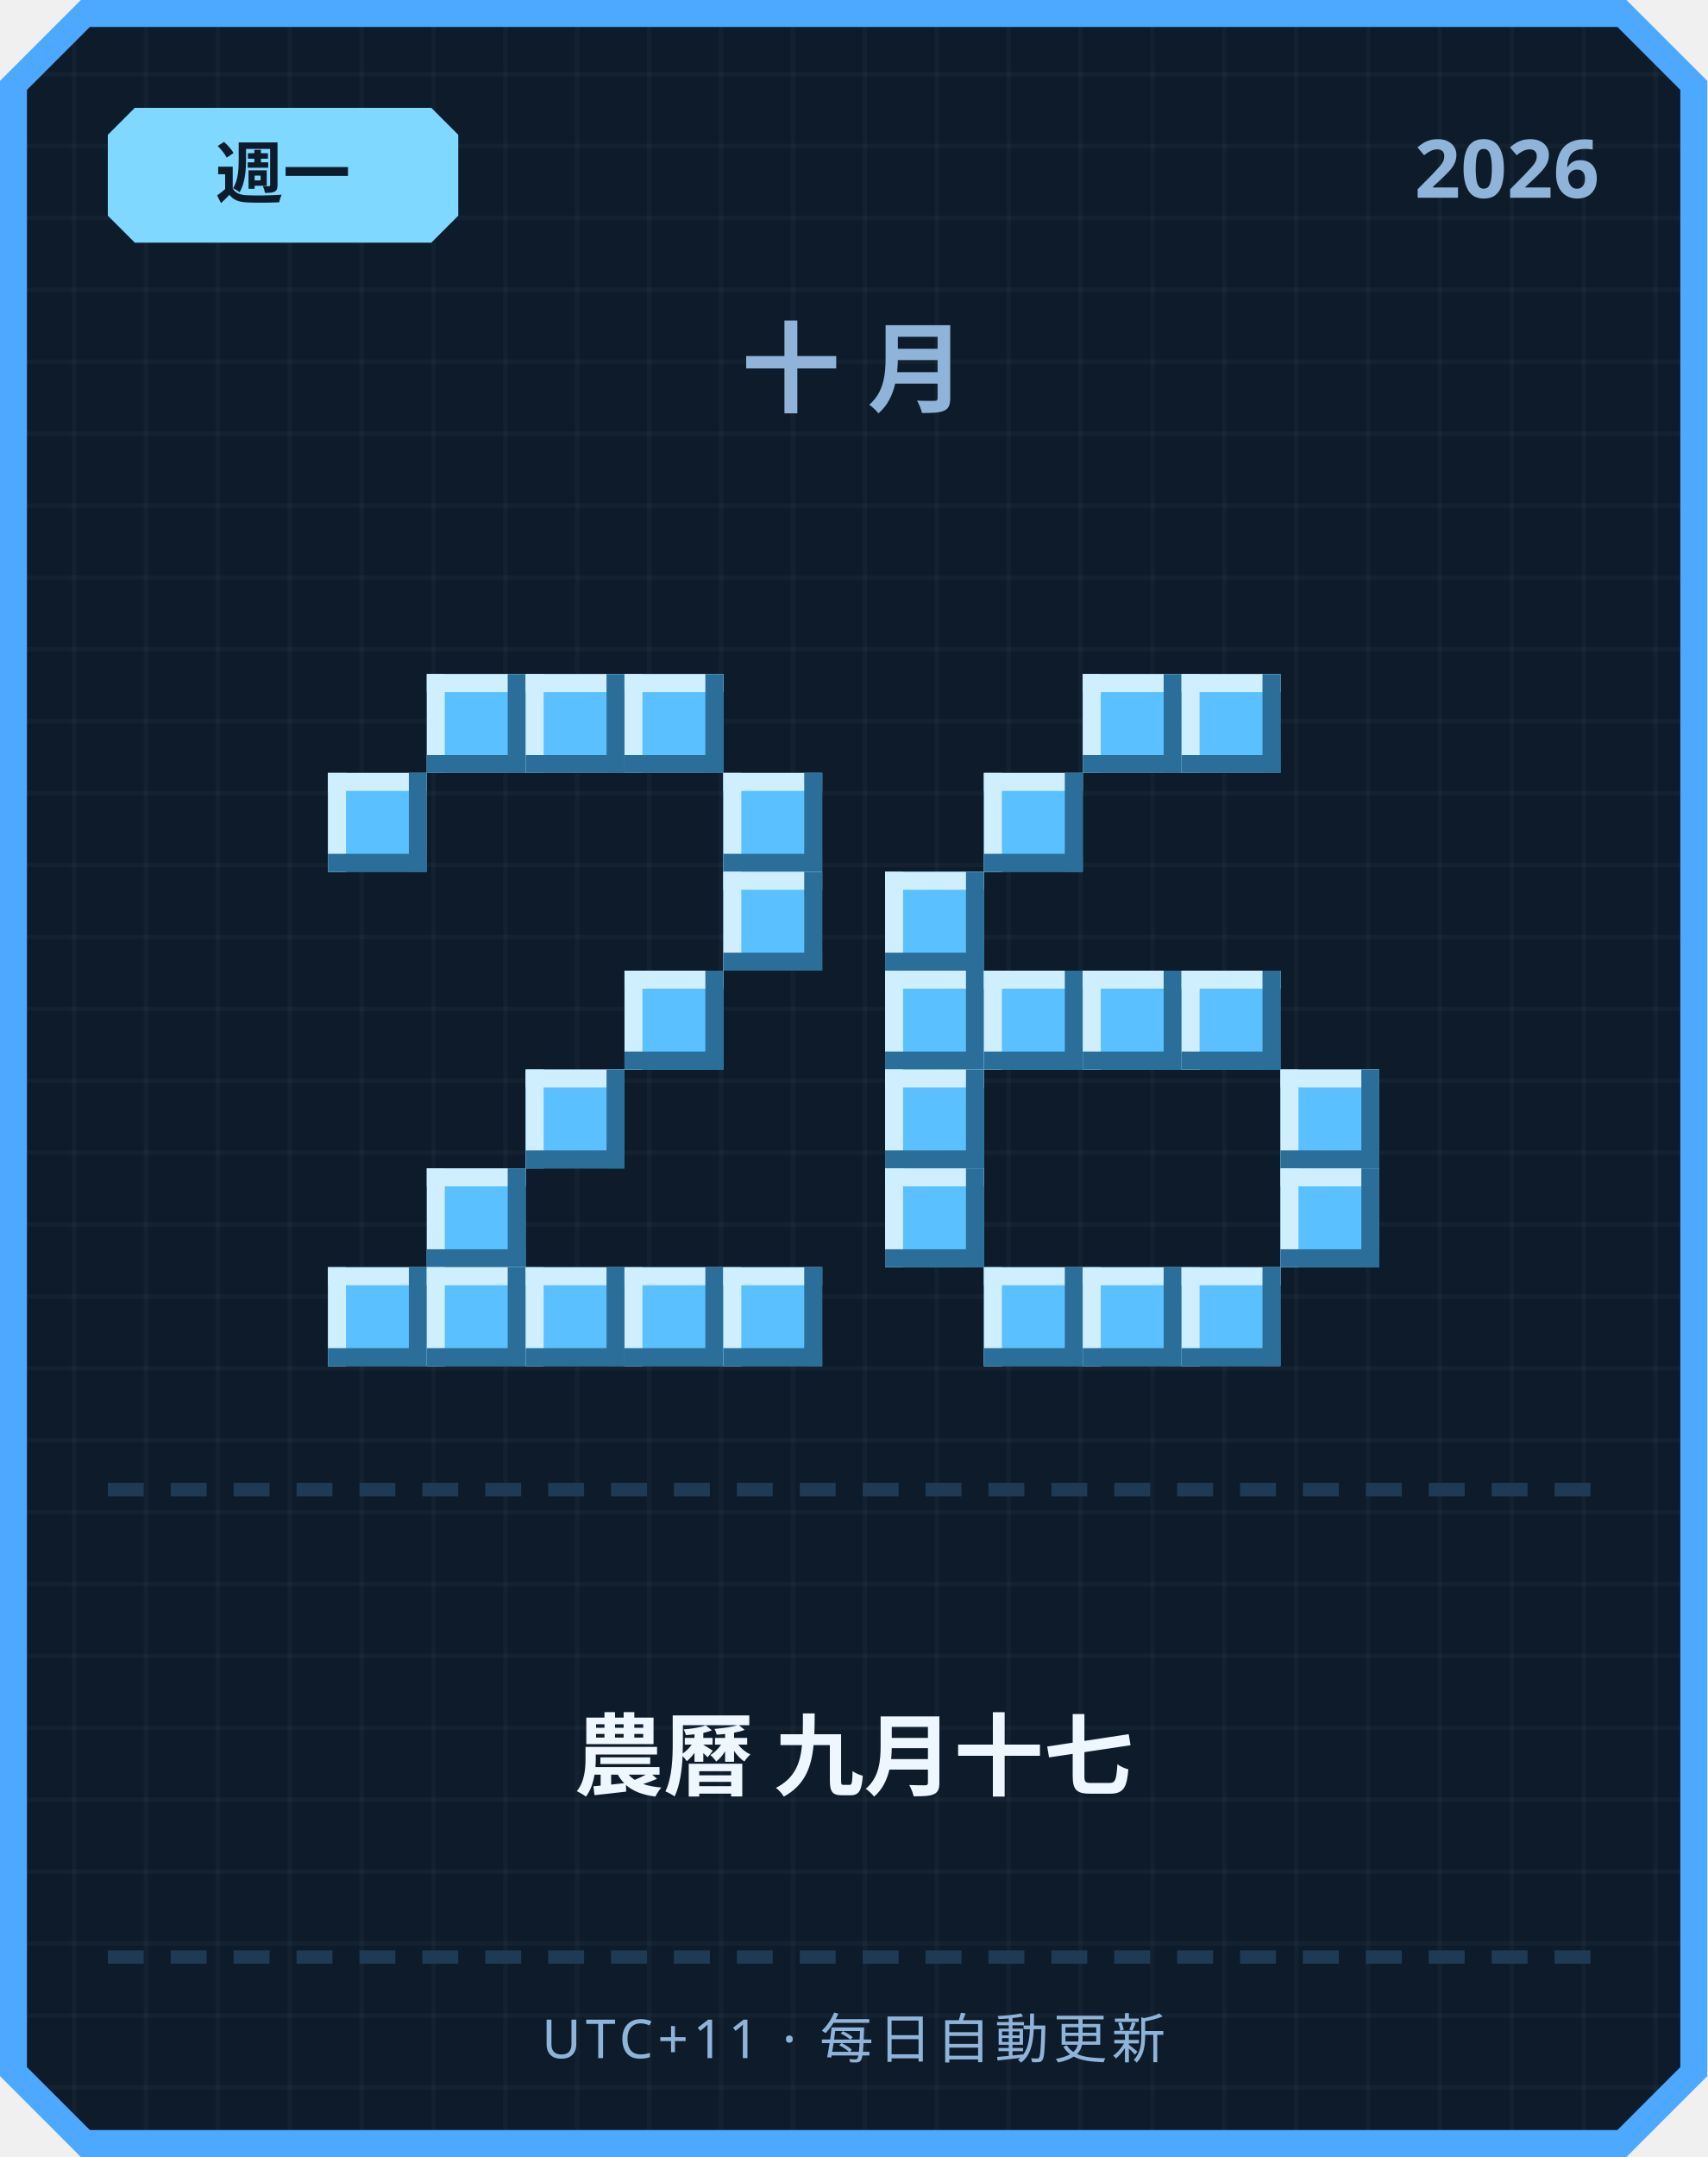
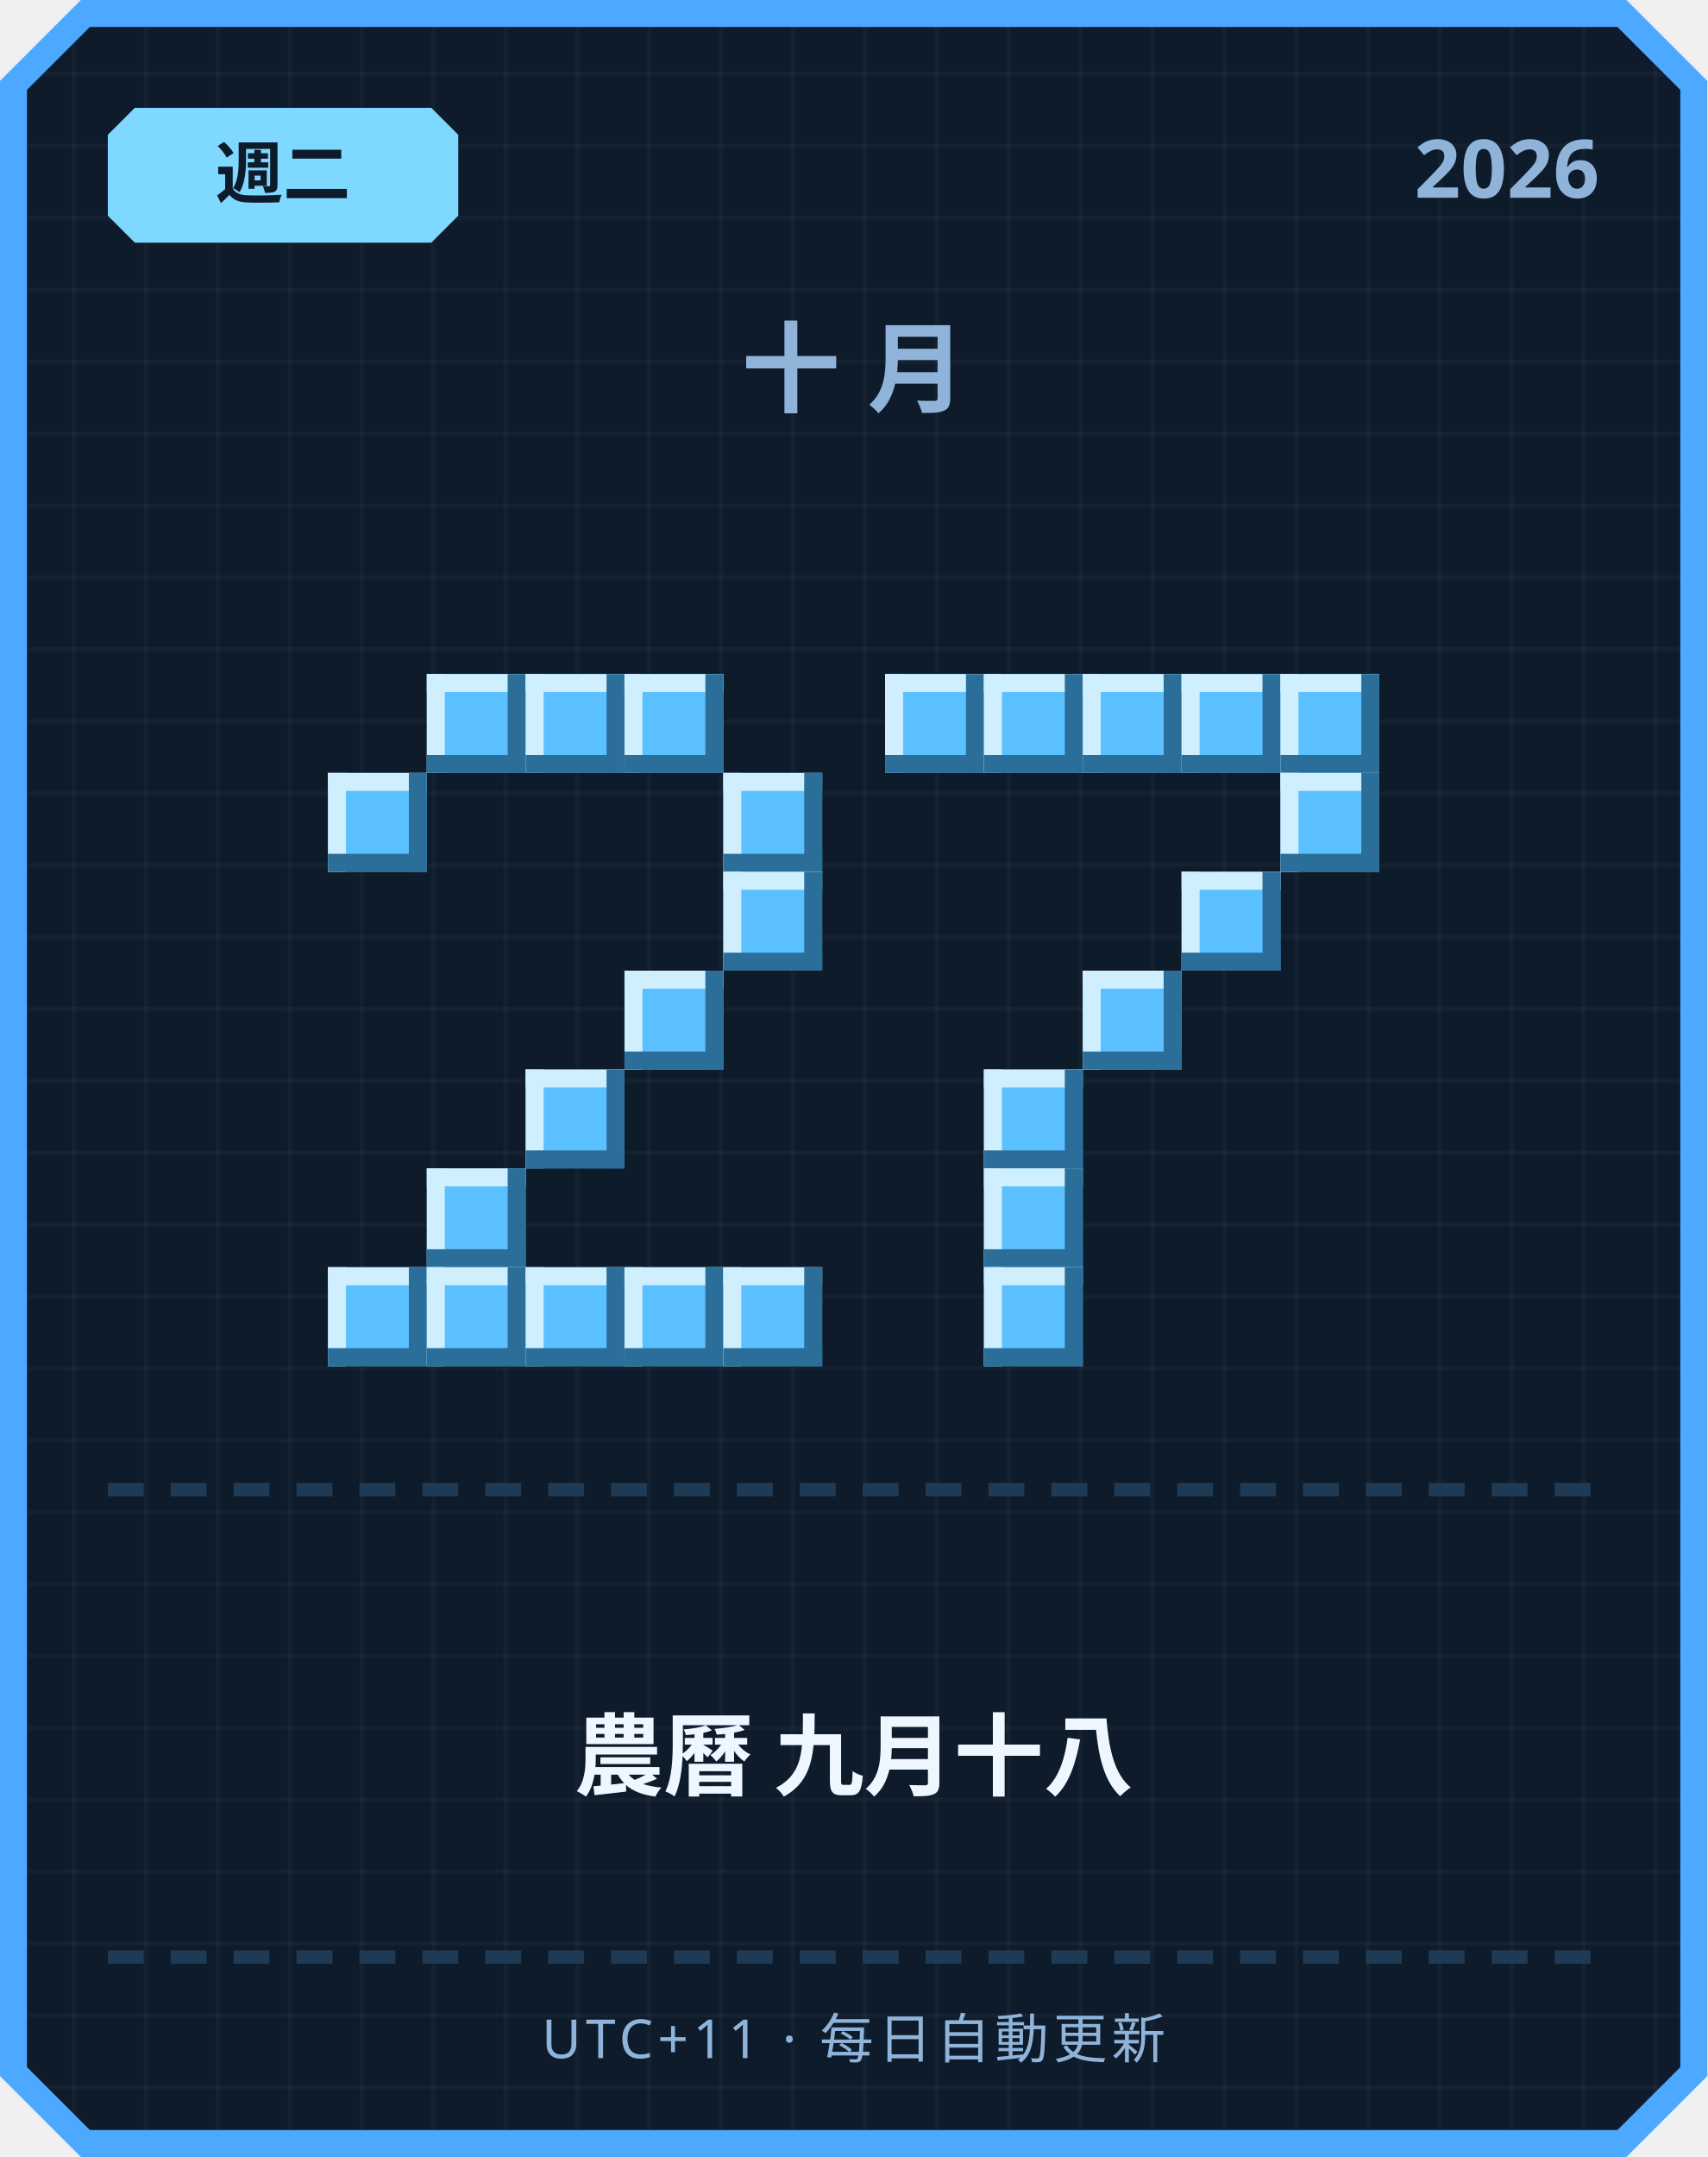
<svg xmlns="http://www.w3.org/2000/svg" width="380" height="480" viewBox="0 0 380 480">
  <defs>
    <pattern id="grid" width="16" height="16" patternUnits="userSpaceOnUse">
      <rect width="16" height="16" fill="#0d1b2a" />
      <rect width="1" height="16" fill="#ffffff" opacity="0.03" />
      <rect width="16" height="1" fill="#ffffff" opacity="0.03" />
    </pattern>
  </defs>
  <path d="M 18,0 L 362,0 L 380,18 L 380,462 L 362,480 L 18,480 L 0,462 L 0,18 Z" fill="#4da8ff" />
  <path d="M 20,6 L 360,6 L 374,20 L 374,460 L 360,474 L 20,474 L 6,460 L 6,20 Z" fill="url(#grid)" />
  <path d="M 30,24 L 96,24 L 102,30 L 102,48 L 96,54 L 30,54 L 24,48 L 24,30 Z" fill="#7fd8ff" />
-   <text x="63" y="44" text-anchor="middle" font-family="'Segoe UI', sans-serif" font-size="15" font-weight="700" fill="#0d1b2a">週一</text>
+   <text x="63" y="44" text-anchor="middle" font-family="'Segoe UI', sans-serif" font-size="15" font-weight="700" fill="#0d1b2a">週二</text>
  <text x="356" y="44" text-anchor="end" font-family="'Segoe UI', sans-serif" font-size="18" font-weight="700" fill="#8fb3d9">2026</text>
  <text x="190" y="90" text-anchor="middle" font-family="'Segoe UI', sans-serif" font-size="22" font-weight="700" letter-spacing="6" fill="#8fb3d9">十月</text>
  <rect x="95" y="150" width="22" height="22" fill="#5bc0ff" />
  <rect x="95" y="150" width="22" height="4" fill="#cfefff" />
  <rect x="95" y="150" width="4" height="22" fill="#cfefff" />
  <rect x="95" y="168" width="22" height="4" fill="#2b6e99" />
  <rect x="113" y="150" width="4" height="22" fill="#2b6e99" />
  <rect x="117" y="150" width="22" height="22" fill="#5bc0ff" />
  <rect x="117" y="150" width="22" height="4" fill="#cfefff" />
  <rect x="117" y="150" width="4" height="22" fill="#cfefff" />
  <rect x="117" y="168" width="22" height="4" fill="#2b6e99" />
  <rect x="135" y="150" width="4" height="22" fill="#2b6e99" />
  <rect x="139" y="150" width="22" height="22" fill="#5bc0ff" />
  <rect x="139" y="150" width="22" height="4" fill="#cfefff" />
  <rect x="139" y="150" width="4" height="22" fill="#cfefff" />
  <rect x="139" y="168" width="22" height="4" fill="#2b6e99" />
  <rect x="157" y="150" width="4" height="22" fill="#2b6e99" />
  <rect x="73" y="172" width="22" height="22" fill="#5bc0ff" />
  <rect x="73" y="172" width="22" height="4" fill="#cfefff" />
  <rect x="73" y="172" width="4" height="22" fill="#cfefff" />
  <rect x="73" y="190" width="22" height="4" fill="#2b6e99" />
  <rect x="91" y="172" width="4" height="22" fill="#2b6e99" />
  <rect x="161" y="172" width="22" height="22" fill="#5bc0ff" />
  <rect x="161" y="172" width="22" height="4" fill="#cfefff" />
  <rect x="161" y="172" width="4" height="22" fill="#cfefff" />
  <rect x="161" y="190" width="22" height="4" fill="#2b6e99" />
  <rect x="179" y="172" width="4" height="22" fill="#2b6e99" />
  <rect x="161" y="194" width="22" height="22" fill="#5bc0ff" />
  <rect x="161" y="194" width="22" height="4" fill="#cfefff" />
  <rect x="161" y="194" width="4" height="22" fill="#cfefff" />
  <rect x="161" y="212" width="22" height="4" fill="#2b6e99" />
  <rect x="179" y="194" width="4" height="22" fill="#2b6e99" />
  <rect x="139" y="216" width="22" height="22" fill="#5bc0ff" />
  <rect x="139" y="216" width="22" height="4" fill="#cfefff" />
  <rect x="139" y="216" width="4" height="22" fill="#cfefff" />
  <rect x="139" y="234" width="22" height="4" fill="#2b6e99" />
  <rect x="157" y="216" width="4" height="22" fill="#2b6e99" />
  <rect x="117" y="238" width="22" height="22" fill="#5bc0ff" />
  <rect x="117" y="238" width="22" height="4" fill="#cfefff" />
  <rect x="117" y="238" width="4" height="22" fill="#cfefff" />
  <rect x="117" y="256" width="22" height="4" fill="#2b6e99" />
  <rect x="135" y="238" width="4" height="22" fill="#2b6e99" />
  <rect x="95" y="260" width="22" height="22" fill="#5bc0ff" />
  <rect x="95" y="260" width="22" height="4" fill="#cfefff" />
  <rect x="95" y="260" width="4" height="22" fill="#cfefff" />
  <rect x="95" y="278" width="22" height="4" fill="#2b6e99" />
  <rect x="113" y="260" width="4" height="22" fill="#2b6e99" />
  <rect x="73" y="282" width="22" height="22" fill="#5bc0ff" />
  <rect x="73" y="282" width="22" height="4" fill="#cfefff" />
  <rect x="73" y="282" width="4" height="22" fill="#cfefff" />
  <rect x="73" y="300" width="22" height="4" fill="#2b6e99" />
  <rect x="91" y="282" width="4" height="22" fill="#2b6e99" />
  <rect x="95" y="282" width="22" height="22" fill="#5bc0ff" />
  <rect x="95" y="282" width="22" height="4" fill="#cfefff" />
  <rect x="95" y="282" width="4" height="22" fill="#cfefff" />
  <rect x="95" y="300" width="22" height="4" fill="#2b6e99" />
  <rect x="113" y="282" width="4" height="22" fill="#2b6e99" />
  <rect x="117" y="282" width="22" height="22" fill="#5bc0ff" />
  <rect x="117" y="282" width="22" height="4" fill="#cfefff" />
  <rect x="117" y="282" width="4" height="22" fill="#cfefff" />
  <rect x="117" y="300" width="22" height="4" fill="#2b6e99" />
  <rect x="135" y="282" width="4" height="22" fill="#2b6e99" />
  <rect x="139" y="282" width="22" height="22" fill="#5bc0ff" />
  <rect x="139" y="282" width="22" height="4" fill="#cfefff" />
  <rect x="139" y="282" width="4" height="22" fill="#cfefff" />
  <rect x="139" y="300" width="22" height="4" fill="#2b6e99" />
  <rect x="157" y="282" width="4" height="22" fill="#2b6e99" />
  <rect x="161" y="282" width="22" height="22" fill="#5bc0ff" />
  <rect x="161" y="282" width="22" height="4" fill="#cfefff" />
  <rect x="161" y="282" width="4" height="22" fill="#cfefff" />
  <rect x="161" y="300" width="22" height="4" fill="#2b6e99" />
  <rect x="179" y="282" width="4" height="22" fill="#2b6e99" />
+   <rect x="197" y="150" width="22" height="22" fill="#5bc0ff" />
+   <rect x="197" y="150" width="22" height="4" fill="#cfefff" />
+   <rect x="197" y="150" width="4" height="22" fill="#cfefff" />
+   <rect x="197" y="168" width="22" height="4" fill="#2b6e99" />
+   <rect x="215" y="150" width="4" height="22" fill="#2b6e99" />
+   <rect x="219" y="150" width="22" height="22" fill="#5bc0ff" />
+   <rect x="219" y="150" width="22" height="4" fill="#cfefff" />
+   <rect x="219" y="150" width="4" height="22" fill="#cfefff" />
+   <rect x="219" y="168" width="22" height="4" fill="#2b6e99" />
+   <rect x="237" y="150" width="4" height="22" fill="#2b6e99" />
  <rect x="241" y="150" width="22" height="22" fill="#5bc0ff" />
  <rect x="241" y="150" width="22" height="4" fill="#cfefff" />
  <rect x="241" y="150" width="4" height="22" fill="#cfefff" />
  <rect x="241" y="168" width="22" height="4" fill="#2b6e99" />
  <rect x="259" y="150" width="4" height="22" fill="#2b6e99" />
  <rect x="263" y="150" width="22" height="22" fill="#5bc0ff" />
  <rect x="263" y="150" width="22" height="4" fill="#cfefff" />
  <rect x="263" y="150" width="4" height="22" fill="#cfefff" />
  <rect x="263" y="168" width="22" height="4" fill="#2b6e99" />
  <rect x="281" y="150" width="4" height="22" fill="#2b6e99" />
-   <rect x="219" y="172" width="22" height="22" fill="#5bc0ff" />
-   <rect x="219" y="172" width="22" height="4" fill="#cfefff" />
-   <rect x="219" y="172" width="4" height="22" fill="#cfefff" />
-   <rect x="219" y="190" width="22" height="4" fill="#2b6e99" />
-   <rect x="237" y="172" width="4" height="22" fill="#2b6e99" />
-   <rect x="197" y="194" width="22" height="22" fill="#5bc0ff" />
-   <rect x="197" y="194" width="22" height="4" fill="#cfefff" />
-   <rect x="197" y="194" width="4" height="22" fill="#cfefff" />
-   <rect x="197" y="212" width="22" height="4" fill="#2b6e99" />
-   <rect x="215" y="194" width="4" height="22" fill="#2b6e99" />
-   <rect x="197" y="216" width="22" height="22" fill="#5bc0ff" />
-   <rect x="197" y="216" width="22" height="4" fill="#cfefff" />
-   <rect x="197" y="216" width="4" height="22" fill="#cfefff" />
-   <rect x="197" y="234" width="22" height="4" fill="#2b6e99" />
-   <rect x="215" y="216" width="4" height="22" fill="#2b6e99" />
-   <rect x="219" y="216" width="22" height="22" fill="#5bc0ff" />
-   <rect x="219" y="216" width="22" height="4" fill="#cfefff" />
-   <rect x="219" y="216" width="4" height="22" fill="#cfefff" />
-   <rect x="219" y="234" width="22" height="4" fill="#2b6e99" />
-   <rect x="237" y="216" width="4" height="22" fill="#2b6e99" />
+   <rect x="285" y="150" width="22" height="22" fill="#5bc0ff" />
+   <rect x="285" y="150" width="22" height="4" fill="#cfefff" />
+   <rect x="285" y="150" width="4" height="22" fill="#cfefff" />
+   <rect x="285" y="168" width="22" height="4" fill="#2b6e99" />
+   <rect x="303" y="150" width="4" height="22" fill="#2b6e99" />
+   <rect x="285" y="172" width="22" height="22" fill="#5bc0ff" />
+   <rect x="285" y="172" width="22" height="4" fill="#cfefff" />
+   <rect x="285" y="172" width="4" height="22" fill="#cfefff" />
+   <rect x="285" y="190" width="22" height="4" fill="#2b6e99" />
+   <rect x="303" y="172" width="4" height="22" fill="#2b6e99" />
+   <rect x="263" y="194" width="22" height="22" fill="#5bc0ff" />
+   <rect x="263" y="194" width="22" height="4" fill="#cfefff" />
+   <rect x="263" y="194" width="4" height="22" fill="#cfefff" />
+   <rect x="263" y="212" width="22" height="4" fill="#2b6e99" />
+   <rect x="281" y="194" width="4" height="22" fill="#2b6e99" />
  <rect x="241" y="216" width="22" height="22" fill="#5bc0ff" />
  <rect x="241" y="216" width="22" height="4" fill="#cfefff" />
  <rect x="241" y="216" width="4" height="22" fill="#cfefff" />
  <rect x="241" y="234" width="22" height="4" fill="#2b6e99" />
  <rect x="259" y="216" width="4" height="22" fill="#2b6e99" />
-   <rect x="263" y="216" width="22" height="22" fill="#5bc0ff" />
-   <rect x="263" y="216" width="22" height="4" fill="#cfefff" />
-   <rect x="263" y="216" width="4" height="22" fill="#cfefff" />
-   <rect x="263" y="234" width="22" height="4" fill="#2b6e99" />
-   <rect x="281" y="216" width="4" height="22" fill="#2b6e99" />
-   <rect x="197" y="238" width="22" height="22" fill="#5bc0ff" />
-   <rect x="197" y="238" width="22" height="4" fill="#cfefff" />
-   <rect x="197" y="238" width="4" height="22" fill="#cfefff" />
-   <rect x="197" y="256" width="22" height="4" fill="#2b6e99" />
-   <rect x="215" y="238" width="4" height="22" fill="#2b6e99" />
-   <rect x="285" y="238" width="22" height="22" fill="#5bc0ff" />
-   <rect x="285" y="238" width="22" height="4" fill="#cfefff" />
-   <rect x="285" y="238" width="4" height="22" fill="#cfefff" />
-   <rect x="285" y="256" width="22" height="4" fill="#2b6e99" />
-   <rect x="303" y="238" width="4" height="22" fill="#2b6e99" />
-   <rect x="197" y="260" width="22" height="22" fill="#5bc0ff" />
-   <rect x="197" y="260" width="22" height="4" fill="#cfefff" />
-   <rect x="197" y="260" width="4" height="22" fill="#cfefff" />
-   <rect x="197" y="278" width="22" height="4" fill="#2b6e99" />
-   <rect x="215" y="260" width="4" height="22" fill="#2b6e99" />
-   <rect x="285" y="260" width="22" height="22" fill="#5bc0ff" />
-   <rect x="285" y="260" width="22" height="4" fill="#cfefff" />
-   <rect x="285" y="260" width="4" height="22" fill="#cfefff" />
-   <rect x="285" y="278" width="22" height="4" fill="#2b6e99" />
-   <rect x="303" y="260" width="4" height="22" fill="#2b6e99" />
+   <rect x="219" y="238" width="22" height="22" fill="#5bc0ff" />
+   <rect x="219" y="238" width="22" height="4" fill="#cfefff" />
+   <rect x="219" y="238" width="4" height="22" fill="#cfefff" />
+   <rect x="219" y="256" width="22" height="4" fill="#2b6e99" />
+   <rect x="237" y="238" width="4" height="22" fill="#2b6e99" />
+   <rect x="219" y="260" width="22" height="22" fill="#5bc0ff" />
+   <rect x="219" y="260" width="22" height="4" fill="#cfefff" />
+   <rect x="219" y="260" width="4" height="22" fill="#cfefff" />
+   <rect x="219" y="278" width="22" height="4" fill="#2b6e99" />
+   <rect x="237" y="260" width="4" height="22" fill="#2b6e99" />
  <rect x="219" y="282" width="22" height="22" fill="#5bc0ff" />
  <rect x="219" y="282" width="22" height="4" fill="#cfefff" />
  <rect x="219" y="282" width="4" height="22" fill="#cfefff" />
  <rect x="219" y="300" width="22" height="4" fill="#2b6e99" />
  <rect x="237" y="282" width="4" height="22" fill="#2b6e99" />
-   <rect x="241" y="282" width="22" height="22" fill="#5bc0ff" />
-   <rect x="241" y="282" width="22" height="4" fill="#cfefff" />
-   <rect x="241" y="282" width="4" height="22" fill="#cfefff" />
-   <rect x="241" y="300" width="22" height="4" fill="#2b6e99" />
-   <rect x="259" y="282" width="4" height="22" fill="#2b6e99" />
-   <rect x="263" y="282" width="22" height="22" fill="#5bc0ff" />
-   <rect x="263" y="282" width="22" height="4" fill="#cfefff" />
-   <rect x="263" y="282" width="4" height="22" fill="#cfefff" />
-   <rect x="263" y="300" width="22" height="4" fill="#2b6e99" />
-   <rect x="281" y="282" width="4" height="22" fill="#2b6e99" />
  <rect x="24" y="330" width="8" height="3" fill="#1e3a54" />
  <rect x="38" y="330" width="8" height="3" fill="#1e3a54" />
  <rect x="52" y="330" width="8" height="3" fill="#1e3a54" />
  <rect x="66" y="330" width="8" height="3" fill="#1e3a54" />
  <rect x="80" y="330" width="8" height="3" fill="#1e3a54" />
  <rect x="94" y="330" width="8" height="3" fill="#1e3a54" />
  <rect x="108" y="330" width="8" height="3" fill="#1e3a54" />
  <rect x="122" y="330" width="8" height="3" fill="#1e3a54" />
  <rect x="136" y="330" width="8" height="3" fill="#1e3a54" />
  <rect x="150" y="330" width="8" height="3" fill="#1e3a54" />
  <rect x="164" y="330" width="8" height="3" fill="#1e3a54" />
  <rect x="178" y="330" width="8" height="3" fill="#1e3a54" />
  <rect x="192" y="330" width="8" height="3" fill="#1e3a54" />
  <rect x="206" y="330" width="8" height="3" fill="#1e3a54" />
  <rect x="220" y="330" width="8" height="3" fill="#1e3a54" />
  <rect x="234" y="330" width="8" height="3" fill="#1e3a54" />
  <rect x="248" y="330" width="8" height="3" fill="#1e3a54" />
  <rect x="262" y="330" width="8" height="3" fill="#1e3a54" />
  <rect x="276" y="330" width="8" height="3" fill="#1e3a54" />
  <rect x="290" y="330" width="8" height="3" fill="#1e3a54" />
  <rect x="304" y="330" width="8" height="3" fill="#1e3a54" />
  <rect x="318" y="330" width="8" height="3" fill="#1e3a54" />
  <rect x="332" y="330" width="8" height="3" fill="#1e3a54" />
  <rect x="346" y="330" width="8" height="3" fill="#1e3a54" />
-   <text x="190" y="398" text-anchor="middle" font-family="'Segoe UI', 'Microsoft JhengHei', sans-serif" font-size="20" font-weight="700" fill="#eef6ff">農曆 九月十七</text>
+   <text x="190" y="398" text-anchor="middle" font-family="'Segoe UI', 'Microsoft JhengHei', sans-serif" font-size="20" font-weight="700" fill="#eef6ff">農曆 九月十八</text>
  <rect x="24" y="434" width="8" height="3" fill="#1e3a54" />
  <rect x="38" y="434" width="8" height="3" fill="#1e3a54" />
  <rect x="52" y="434" width="8" height="3" fill="#1e3a54" />
  <rect x="66" y="434" width="8" height="3" fill="#1e3a54" />
  <rect x="80" y="434" width="8" height="3" fill="#1e3a54" />
  <rect x="94" y="434" width="8" height="3" fill="#1e3a54" />
  <rect x="108" y="434" width="8" height="3" fill="#1e3a54" />
  <rect x="122" y="434" width="8" height="3" fill="#1e3a54" />
  <rect x="136" y="434" width="8" height="3" fill="#1e3a54" />
  <rect x="150" y="434" width="8" height="3" fill="#1e3a54" />
  <rect x="164" y="434" width="8" height="3" fill="#1e3a54" />
  <rect x="178" y="434" width="8" height="3" fill="#1e3a54" />
  <rect x="192" y="434" width="8" height="3" fill="#1e3a54" />
  <rect x="206" y="434" width="8" height="3" fill="#1e3a54" />
  <rect x="220" y="434" width="8" height="3" fill="#1e3a54" />
  <rect x="234" y="434" width="8" height="3" fill="#1e3a54" />
  <rect x="248" y="434" width="8" height="3" fill="#1e3a54" />
  <rect x="262" y="434" width="8" height="3" fill="#1e3a54" />
  <rect x="276" y="434" width="8" height="3" fill="#1e3a54" />
  <rect x="290" y="434" width="8" height="3" fill="#1e3a54" />
  <rect x="304" y="434" width="8" height="3" fill="#1e3a54" />
  <rect x="318" y="434" width="8" height="3" fill="#1e3a54" />
  <rect x="332" y="434" width="8" height="3" fill="#1e3a54" />
  <rect x="346" y="434" width="8" height="3" fill="#1e3a54" />
  <text x="190" y="458" text-anchor="middle" font-family="'Segoe UI', sans-serif" font-size="12" letter-spacing="1" fill="#8fb3d9">UTC+11 · 每日自動更新</text>
</svg>
